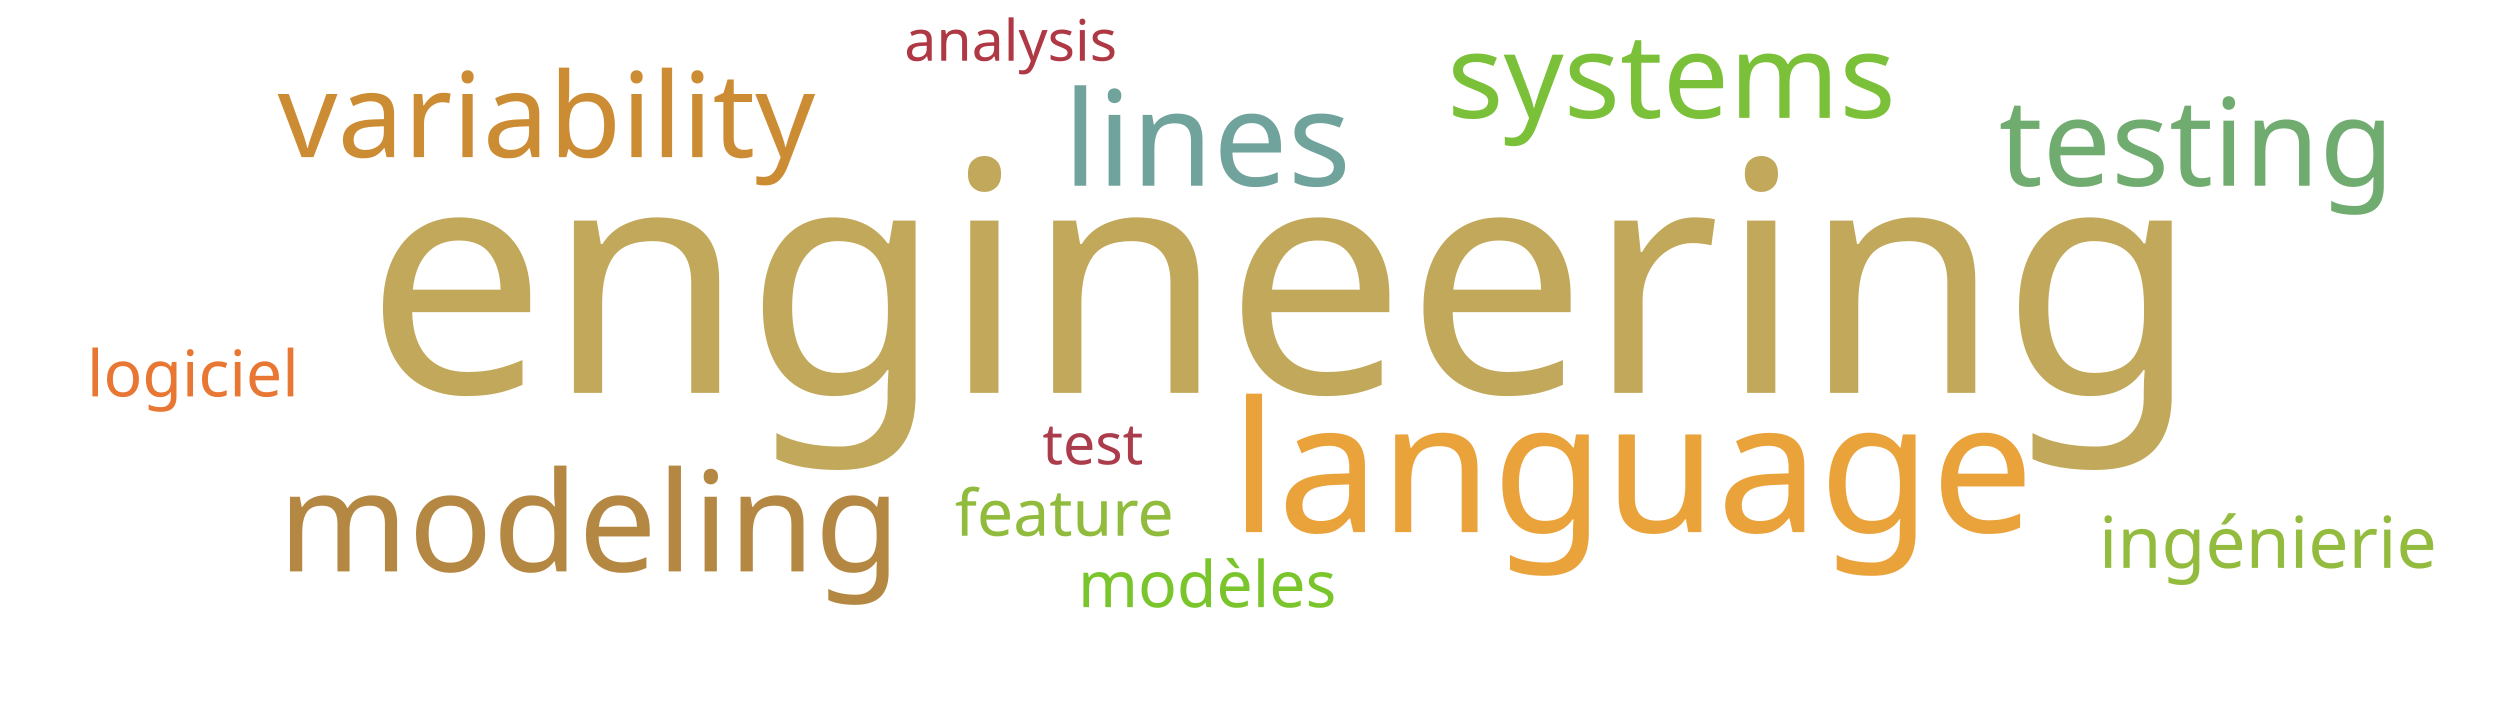
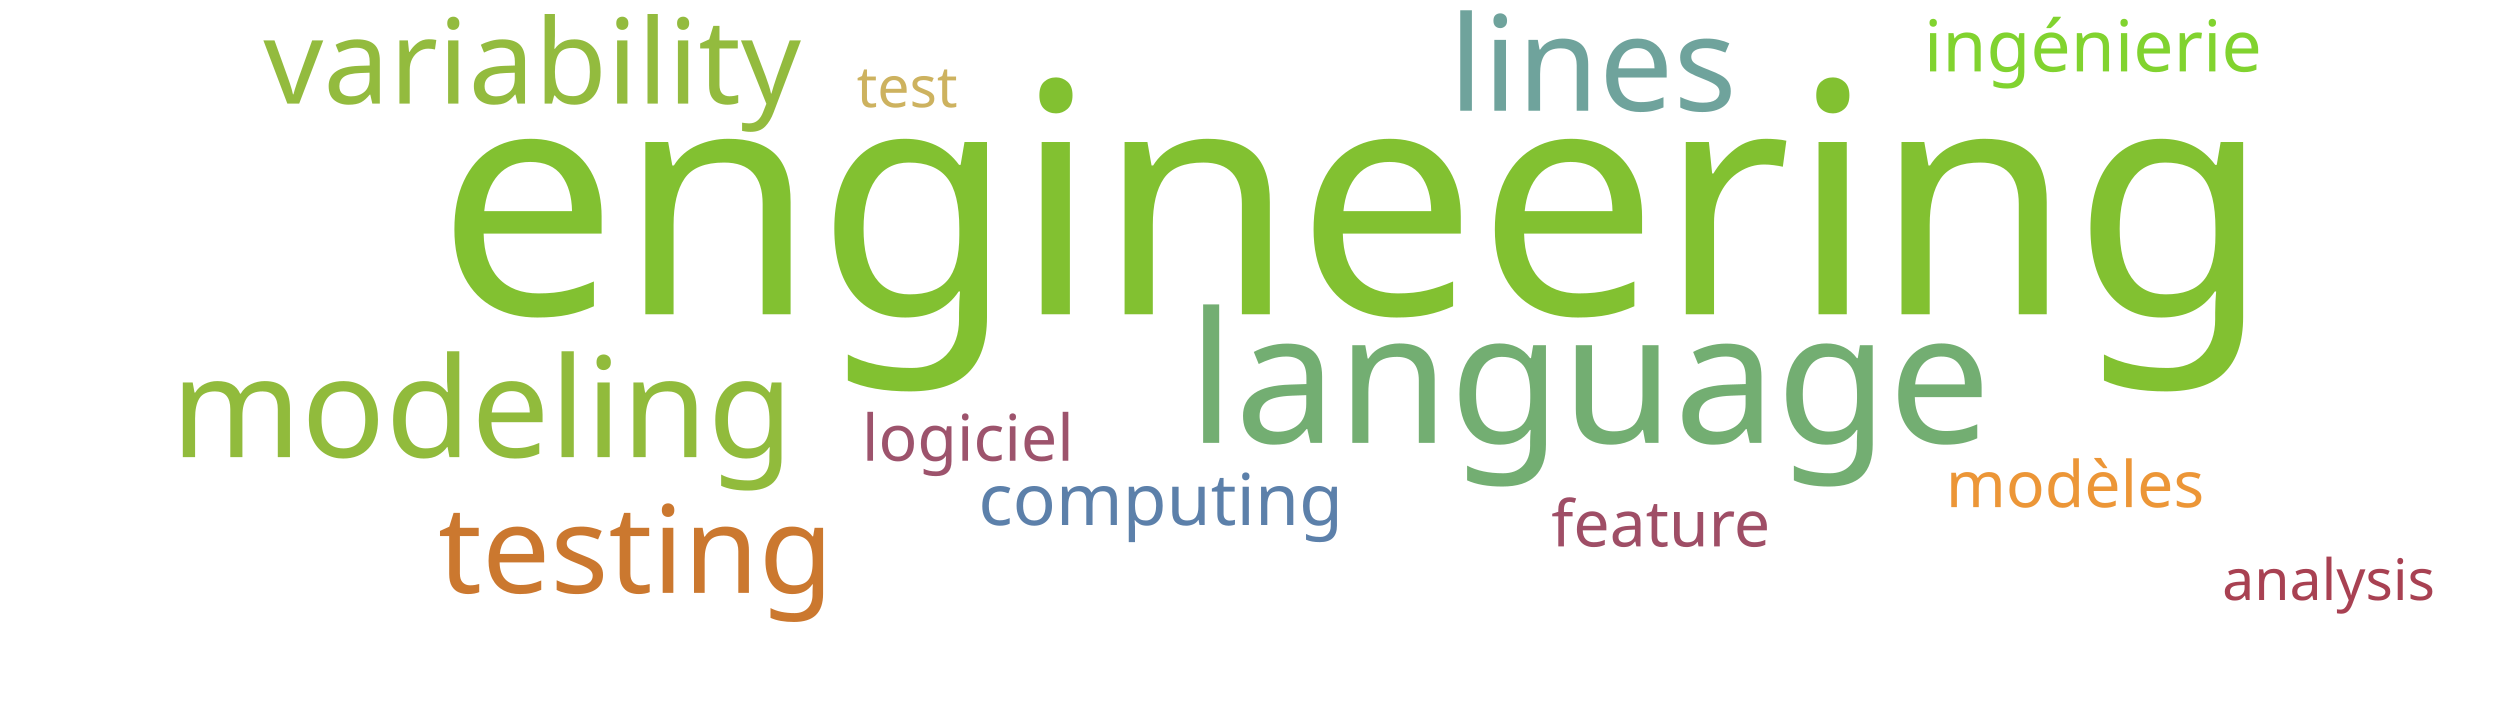
<svg xmlns="http://www.w3.org/2000/svg" width="700" height="200">
  <g transform="translate(350, 100)">
-     <text text-anchor="middle" style="font-family: Impact; font-size: 90px; fill: #c1a85a" transform="translate(9,10)rotate(0)">engineering</text>
-     <text text-anchor="middle" style="font-family: Impact; font-size: 51px; fill: #eaa23b" transform="translate(107,49)rotate(0)">language</text>
-     <text text-anchor="middle" style="font-family: Impact; font-size: 39px; fill: #b48742" transform="translate(-185,60)rotate(0)">modeling</text>
-     <text text-anchor="middle" style="font-family: Impact; font-size: 37px; fill: #6fa39c" transform="translate(-12,-48)rotate(0)">lines</text>
-     <text text-anchor="middle" style="font-family: Impact; font-size: 34px; fill: #70ac6f" transform="translate(265,-48)rotate(0)">testing</text>
-     <text text-anchor="middle" style="font-family: Impact; font-size: 33px; fill: #cc8c34" transform="translate(-197,-56)rotate(0)">variability</text>
-     <text text-anchor="middle" style="font-family: Impact; font-size: 33px; fill: #7bc039" transform="translate(118,-67)rotate(0)">systems</text>
-     <text text-anchor="middle" style="font-family: Impact; font-size: 20px; fill: #93bb3e" transform="translate(285,59)rotate(0)">ingénierie</text>
-     <text text-anchor="middle" style="font-family: Impact; font-size: 18px; fill: #7ac52c" transform="translate(-12,70)rotate(0)">modèles</text>
-     <text text-anchor="middle" style="font-family: Impact; font-size: 18px; fill: #e87733" transform="translate(-296,11)rotate(0)">logiciel</text>
-     <text text-anchor="middle" style="font-family: Impact; font-size: 18px; fill: #91bb3c" transform="translate(-52,50)rotate(0)">feature</text>
-     <text text-anchor="middle" style="font-family: Impact; font-size: 16px; fill: #af3845" transform="translate(-67,-83)rotate(0)">analysis</text>
-     <text text-anchor="middle" style="font-family: Impact; font-size: 16px; fill: #ab3c4b" transform="translate(-44,30)rotate(0)">test</text>
+     <text text-anchor="middle" style="font-family: Impact; font-size: 90px; fill: #82c131" transform="translate(29,-12)rotate(0)">engineering</text>
+     <text text-anchor="middle" style="font-family: Impact; font-size: 51px; fill: #73ae72" transform="translate(95,24)rotate(0)">language</text>
+     <text text-anchor="middle" style="font-family: Impact; font-size: 39px; fill: #91bb3c" transform="translate(-215,28)rotate(0)">modeling</text>
+     <text text-anchor="middle" style="font-family: Impact; font-size: 37px; fill: #6fa39c" transform="translate(96,-69)rotate(0)">lines</text>
+     <text text-anchor="middle" style="font-family: Impact; font-size: 34px; fill: #cb782f" transform="translate(-172,66)rotate(0)">testing</text>
+     <text text-anchor="middle" style="font-family: Impact; font-size: 33px; fill: #93bb3e" transform="translate(-201,-71)rotate(0)">variability</text>
+     <text text-anchor="middle" style="font-family: Impact; font-size: 20px; fill: #81d32f" transform="translate(236,-80)rotate(0)">ingénierie</text>
+     <text text-anchor="middle" style="font-family: Impact; font-size: 20px; fill: #5c80aa" transform="translate(-25,47)rotate(0)">computing</text>
+     <text text-anchor="middle" style="font-family: Impact; font-size: 18px; fill: #ec9637" transform="translate(231,42)rotate(0)">modèles</text>
+     <text text-anchor="middle" style="font-family: Impact; font-size: 18px; fill: #9d536c" transform="translate(-79,29)rotate(0)">logiciel</text>
+     <text text-anchor="middle" style="font-family: Impact; font-size: 18px; fill: #9f4e66" transform="translate(115,53)rotate(0)">feature</text>
+     <text text-anchor="middle" style="font-family: Impact; font-size: 16px; fill: #a84152" transform="translate(302,68)rotate(0)">analysis</text>
+     <text text-anchor="middle" style="font-family: Impact; font-size: 16px; fill: #cdb25f" transform="translate(-96,-70)rotate(0)">test</text>
  </g>
</svg>
